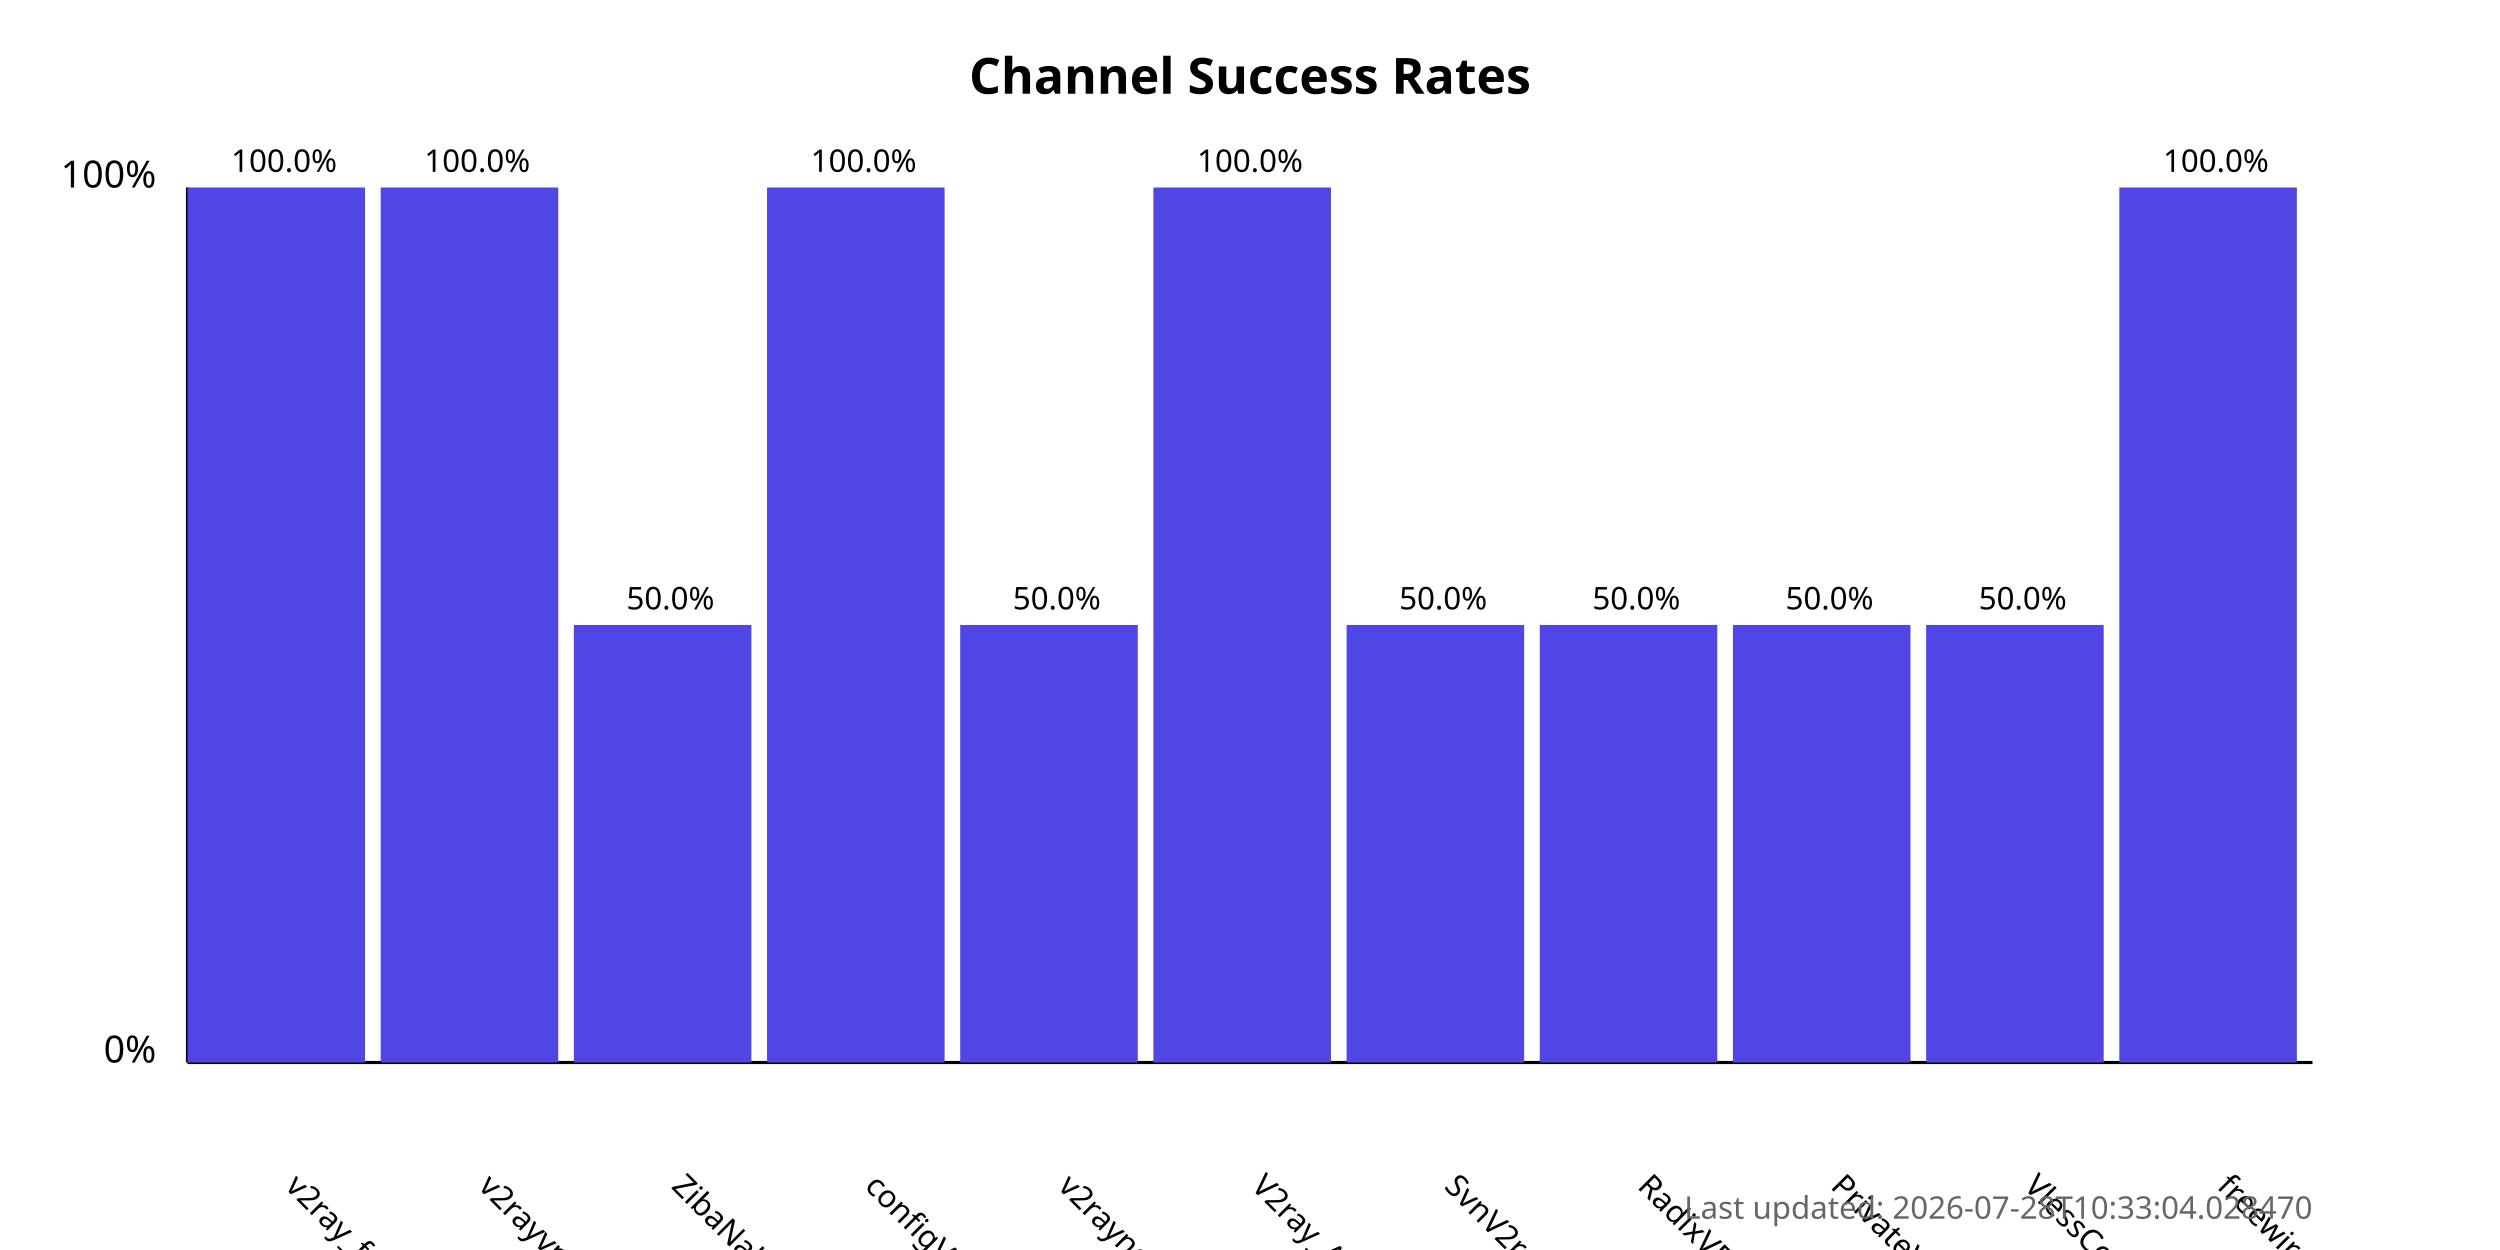
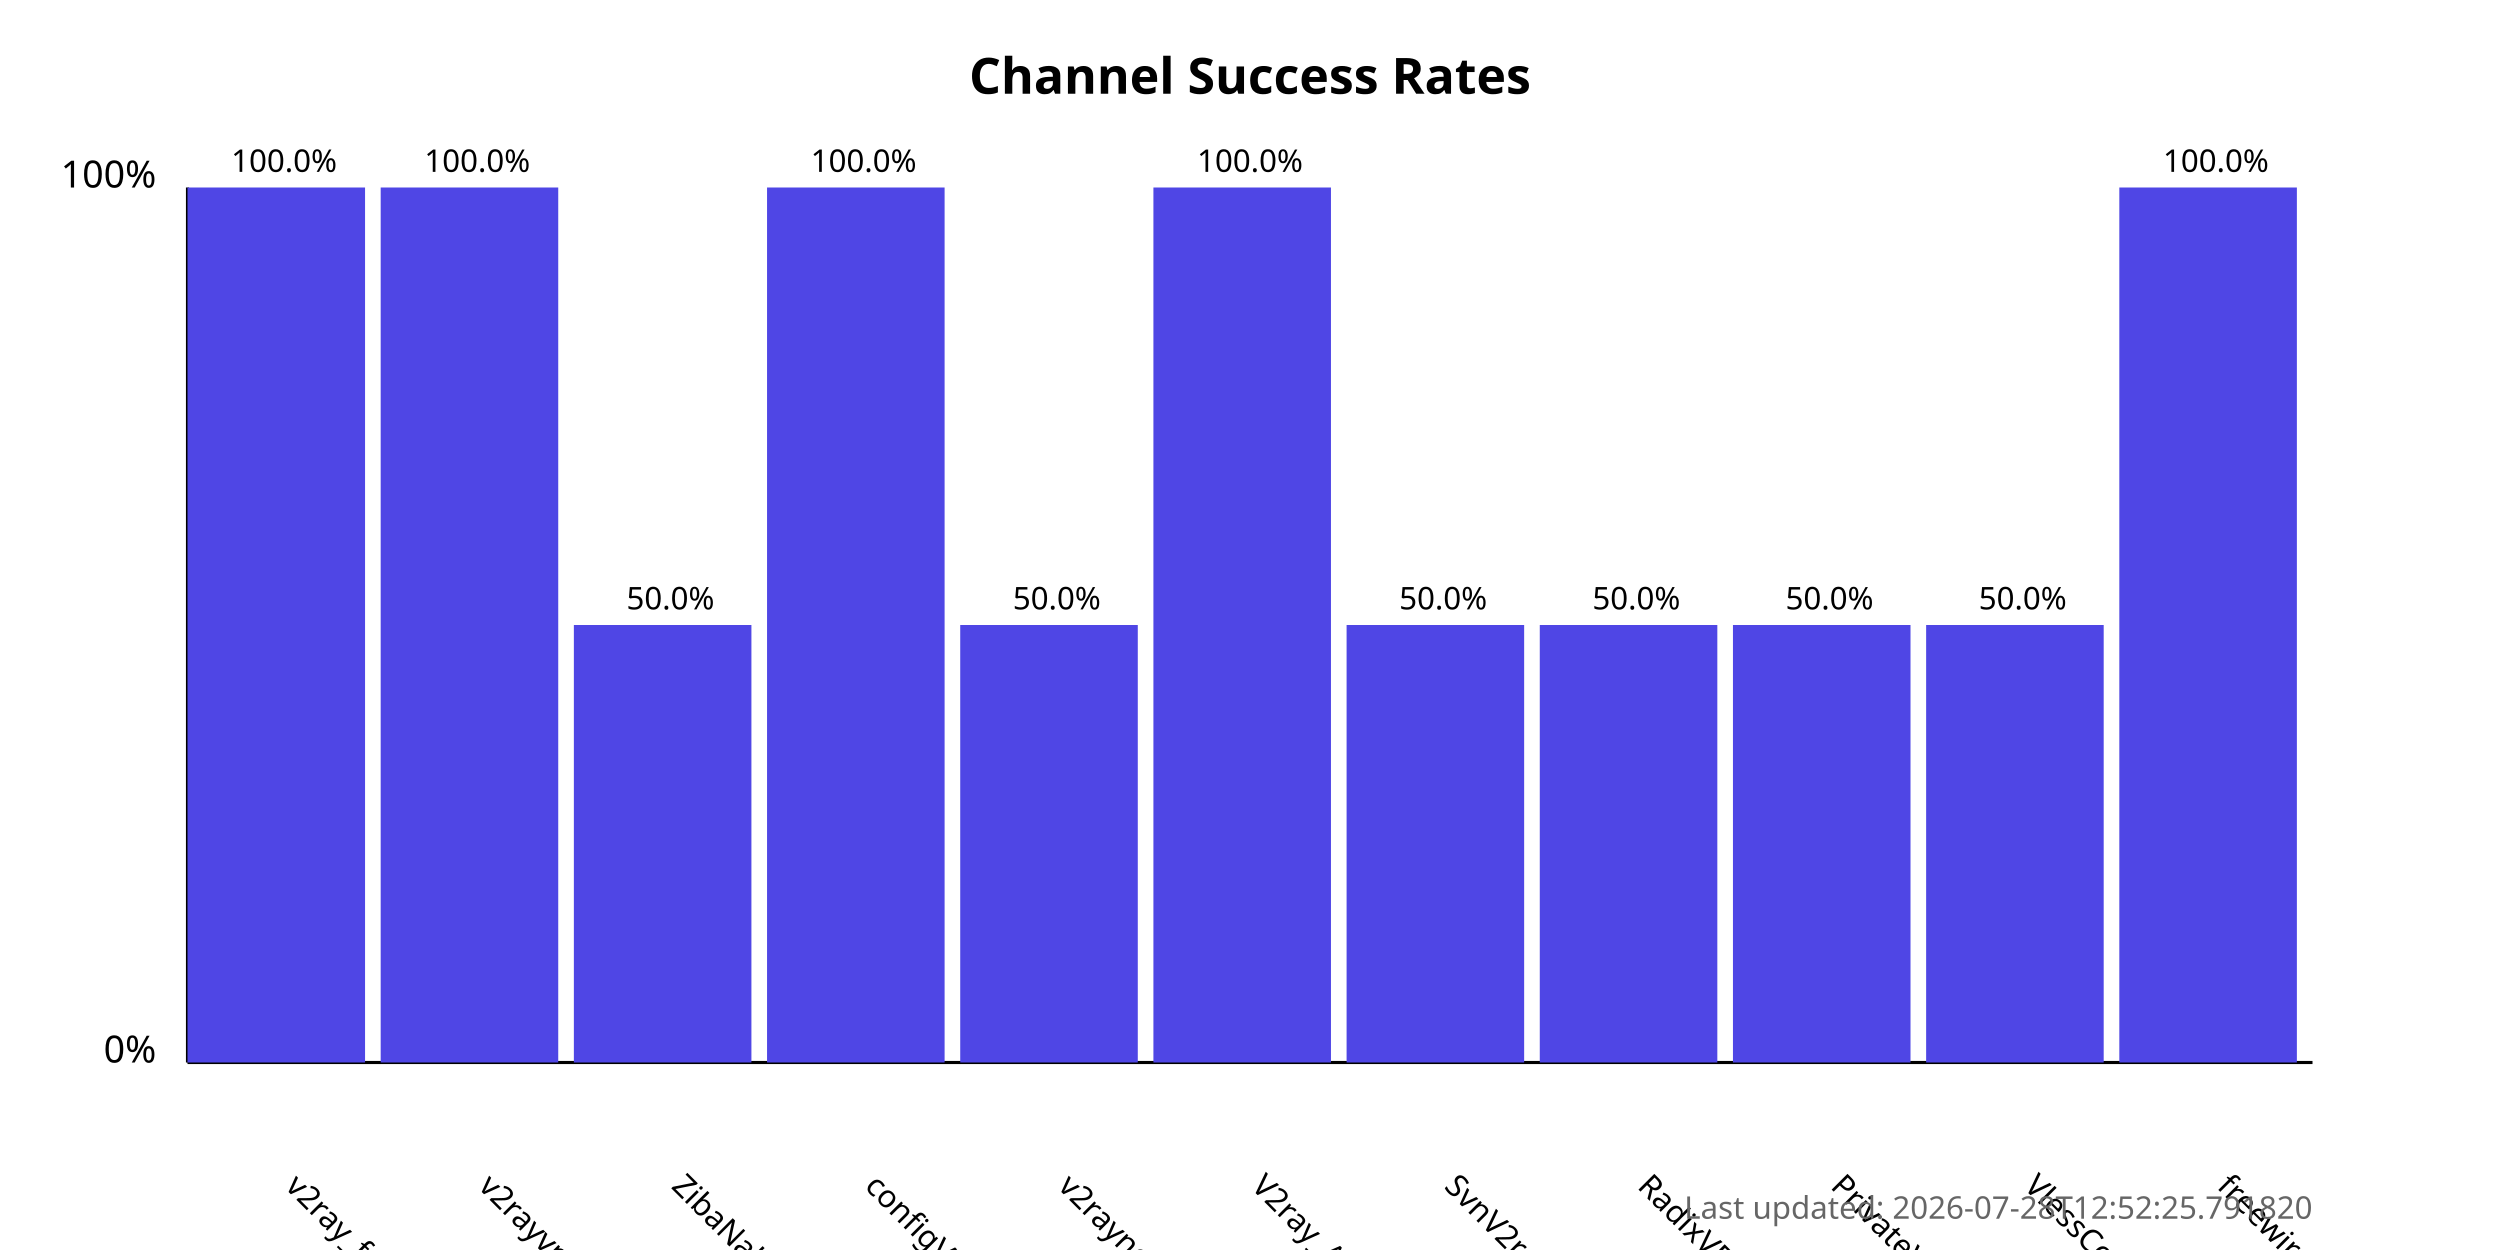
<svg xmlns="http://www.w3.org/2000/svg" width="800" height="400">
  <style>
            .chart-title { font: bold 16px sans-serif; }
            .axis-label { font: 12px sans-serif; }
            .tick-label { font: 10px sans-serif; }
            .bar { fill: #4f46e5; }
            .bar:hover { fill: #6366f1; }
            .timestamp { font: 10px sans-serif; fill: #666; }
        </style>
  <text x="400.0" y="30" text-anchor="middle" class="chart-title">
            Channel Success Rates
        </text>
  <line x1="60" y1="340" x2="60" y2="60" stroke="black" stroke-width="1" />
  <line x1="60" y1="340" x2="740" y2="340" stroke="black" stroke-width="1" />
  <text x="50" y="340" text-anchor="end" class="axis-label">0%</text>
  <text x="50" y="60" text-anchor="end" class="axis-label">100%</text>
  <g>
    <rect x="60" y="60.0" width="56.818" height="280.0" class="bar" />
    <text x="90.909" y="380" transform="rotate(45, 90.90909, 380)" text-anchor="start" class="tick-label">
                v2ray_free_conf
            </text>
    <text x="90.909" y="55.0" text-anchor="middle" class="tick-label">
                100.0%
            </text>
  </g>
  <g>
    <rect x="121.818" y="60.0" width="56.818" height="280.0" class="bar" />
    <text x="152.727" y="380" transform="rotate(45, 152.7273, 380)" text-anchor="start" class="tick-label">
                v2rayvpno
            </text>
    <text x="152.727" y="55.0" text-anchor="middle" class="tick-label">
                100.0%
            </text>
  </g>
  <g>
    <rect x="183.636" y="200.0" width="56.818" height="140.0" class="bar" />
    <text x="214.545" y="380" transform="rotate(45, 214.5455, 380)" text-anchor="start" class="tick-label">
                ZibaNabz
            </text>
    <text x="214.545" y="195.0" text-anchor="middle" class="tick-label">
                50.0%
            </text>
  </g>
  <g>
    <rect x="245.455" y="60.0" width="56.818" height="280.0" class="bar" />
    <text x="276.364" y="380" transform="rotate(45, 276.3636, 380)" text-anchor="start" class="tick-label">
                configV2rayForFree
            </text>
    <text x="276.364" y="55.0" text-anchor="middle" class="tick-label">
                100.0%
            </text>
  </g>
  <g>
    <rect x="307.273" y="200.0" width="56.818" height="140.0" class="bar" />
    <text x="338.182" y="380" transform="rotate(45, 338.1818, 380)" text-anchor="start" class="tick-label">
                v2rayngvpn
            </text>
    <text x="338.182" y="195.0" text-anchor="middle" class="tick-label">
                50.0%
            </text>
  </g>
  <g>
    <rect x="369.091" y="60.0" width="56.818" height="280.0" class="bar" />
    <text x="400.0" y="380" transform="rotate(45, 400.0, 380)" text-anchor="start" class="tick-label">
                V2ray_Alpha
            </text>
    <text x="400.0" y="55.0" text-anchor="middle" class="tick-label">
                100.0%
            </text>
  </g>
  <g>
    <rect x="430.909" y="200.0" width="56.818" height="140.0" class="bar" />
    <text x="461.818" y="380" transform="rotate(45, 461.8182, 380)" text-anchor="start" class="tick-label">
                SvnV2ray
            </text>
    <text x="461.818" y="195.0" text-anchor="middle" class="tick-label">
                50.0%
            </text>
  </g>
  <g>
    <rect x="492.727" y="200.0" width="56.818" height="140.0" class="bar" />
    <text x="523.636" y="380" transform="rotate(45, 523.6364, 380)" text-anchor="start" class="tick-label">
                RadixVPN
            </text>
    <text x="523.636" y="195.0" text-anchor="middle" class="tick-label">
                50.0%
            </text>
  </g>
  <g>
    <rect x="554.545" y="200.0" width="56.818" height="140.0" class="bar" />
    <text x="585.455" y="380" transform="rotate(45, 585.4545, 380)" text-anchor="start" class="tick-label">
                PrivateVPNs
            </text>
    <text x="585.455" y="195.0" text-anchor="middle" class="tick-label">
                50.0%
            </text>
  </g>
  <g>
    <rect x="616.364" y="200.0" width="56.818" height="140.0" class="bar" />
    <text x="647.273" y="380" transform="rotate(45, 647.2727, 380)" text-anchor="start" class="tick-label">
                VlessConfig
            </text>
    <text x="647.273" y="195.0" text-anchor="middle" class="tick-label">
                50.0%
            </text>
  </g>
  <g>
    <rect x="678.182" y="60.0" width="56.818" height="280.0" class="bar" />
    <text x="709.091" y="380" transform="rotate(45, 709.0909, 380)" text-anchor="start" class="tick-label">
                freewireguard
            </text>
    <text x="709.091" y="55.0" text-anchor="middle" class="tick-label">
                100.0%
            </text>
  </g>
  <text x="740" y="390" text-anchor="end" class="timestamp">
-             Last updated: 2026-07-28T10:33:04.028470
+             Last updated: 2026-07-28T12:52:25.791820
        </text>
</svg>
